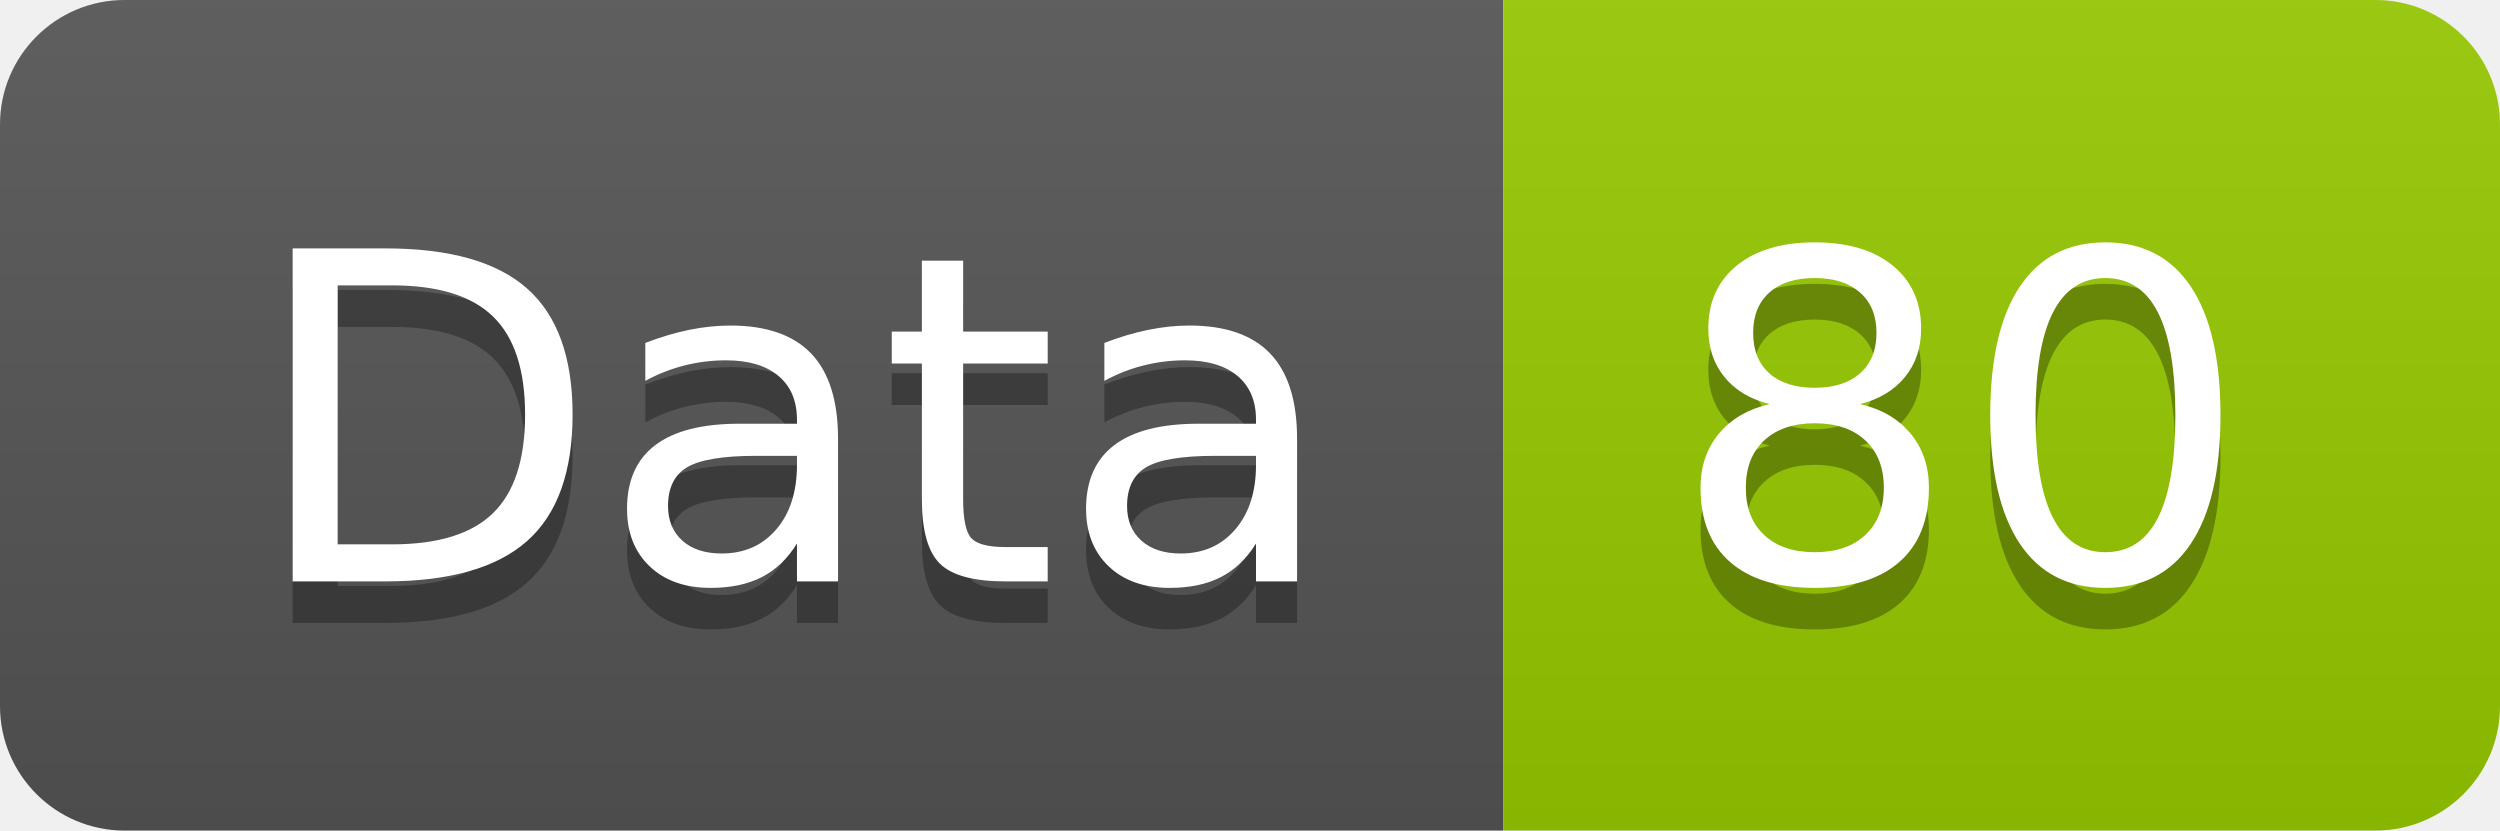
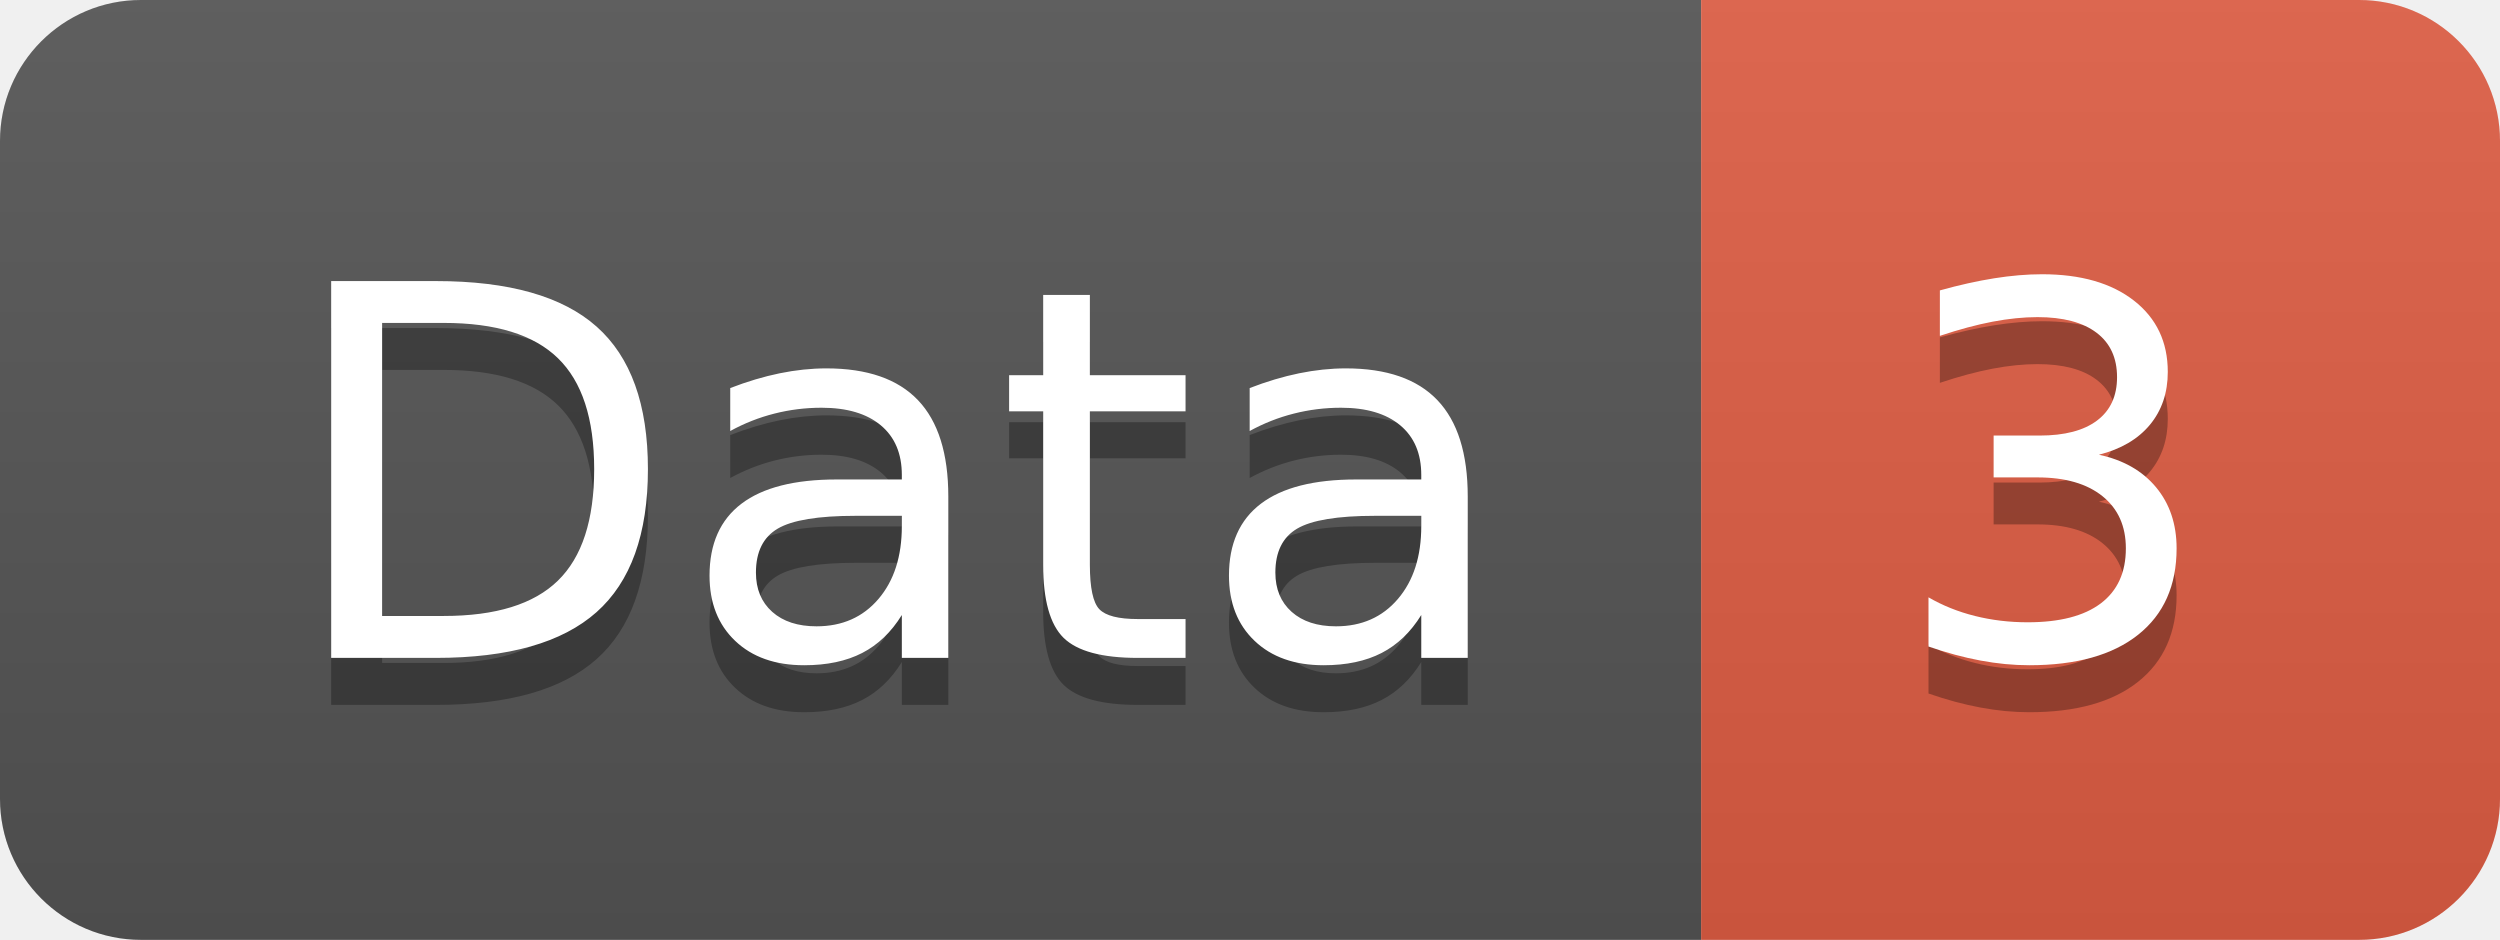
- <svg xmlns="http://www.w3.org/2000/svg" width="60.2" height="20">
+ <svg xmlns="http://www.w3.org/2000/svg" width="53.2" height="20">
  <linearGradient id="smooth" x2="0" y2="100%">
    <stop offset="0" stop-color="#bbb" stop-opacity=".1" />
    <stop offset="1" stop-opacity=".1" />
  </linearGradient>
  <clipPath id="round">
-     <rect width="60.2" height="20" rx="3" fill="#fff" />
+     <rect width="53.2" height="20" rx="3" fill="#fff" />
  </clipPath>
  <g clip-path="url(#round)">
    <rect width="36.2" height="20" fill="#555" />
-     <rect x="36.2" width="24.0" height="20" fill="#97CA00" />
-     <rect width="60.2" height="20" fill="url(#smooth)" />
+     <rect x="36.2" width="17.0" height="20" fill="#e05d44" />
+     <rect width="53.2" height="20" fill="url(#smooth)" />
  </g>
  <g fill="#fff" text-anchor="middle" font-family="DejaVu Sans,Verdana,Geneva,sans-serif" font-size="110">
    <text x="191.0" y="150" fill="#010101" fill-opacity=".3" transform="scale(0.1)" textLength="262.0" lengthAdjust="spacing">Data</text>
    <text x="191.0" y="140" transform="scale(0.1)" textLength="262.0" lengthAdjust="spacing">Data</text>
-     <text x="472.0" y="150" fill="#010101" fill-opacity=".3" transform="scale(0.1)" textLength="140.0" lengthAdjust="spacing">80</text>
-     <text x="472.0" y="140" transform="scale(0.1)" textLength="140.0" lengthAdjust="spacing">80</text>
+     <text x="437.0" y="150" fill="#010101" fill-opacity=".3" transform="scale(0.1)" textLength="70.0" lengthAdjust="spacing">3</text>
+     <text x="437.0" y="140" transform="scale(0.1)" textLength="70.0" lengthAdjust="spacing">3</text>
  </g>
</svg>
